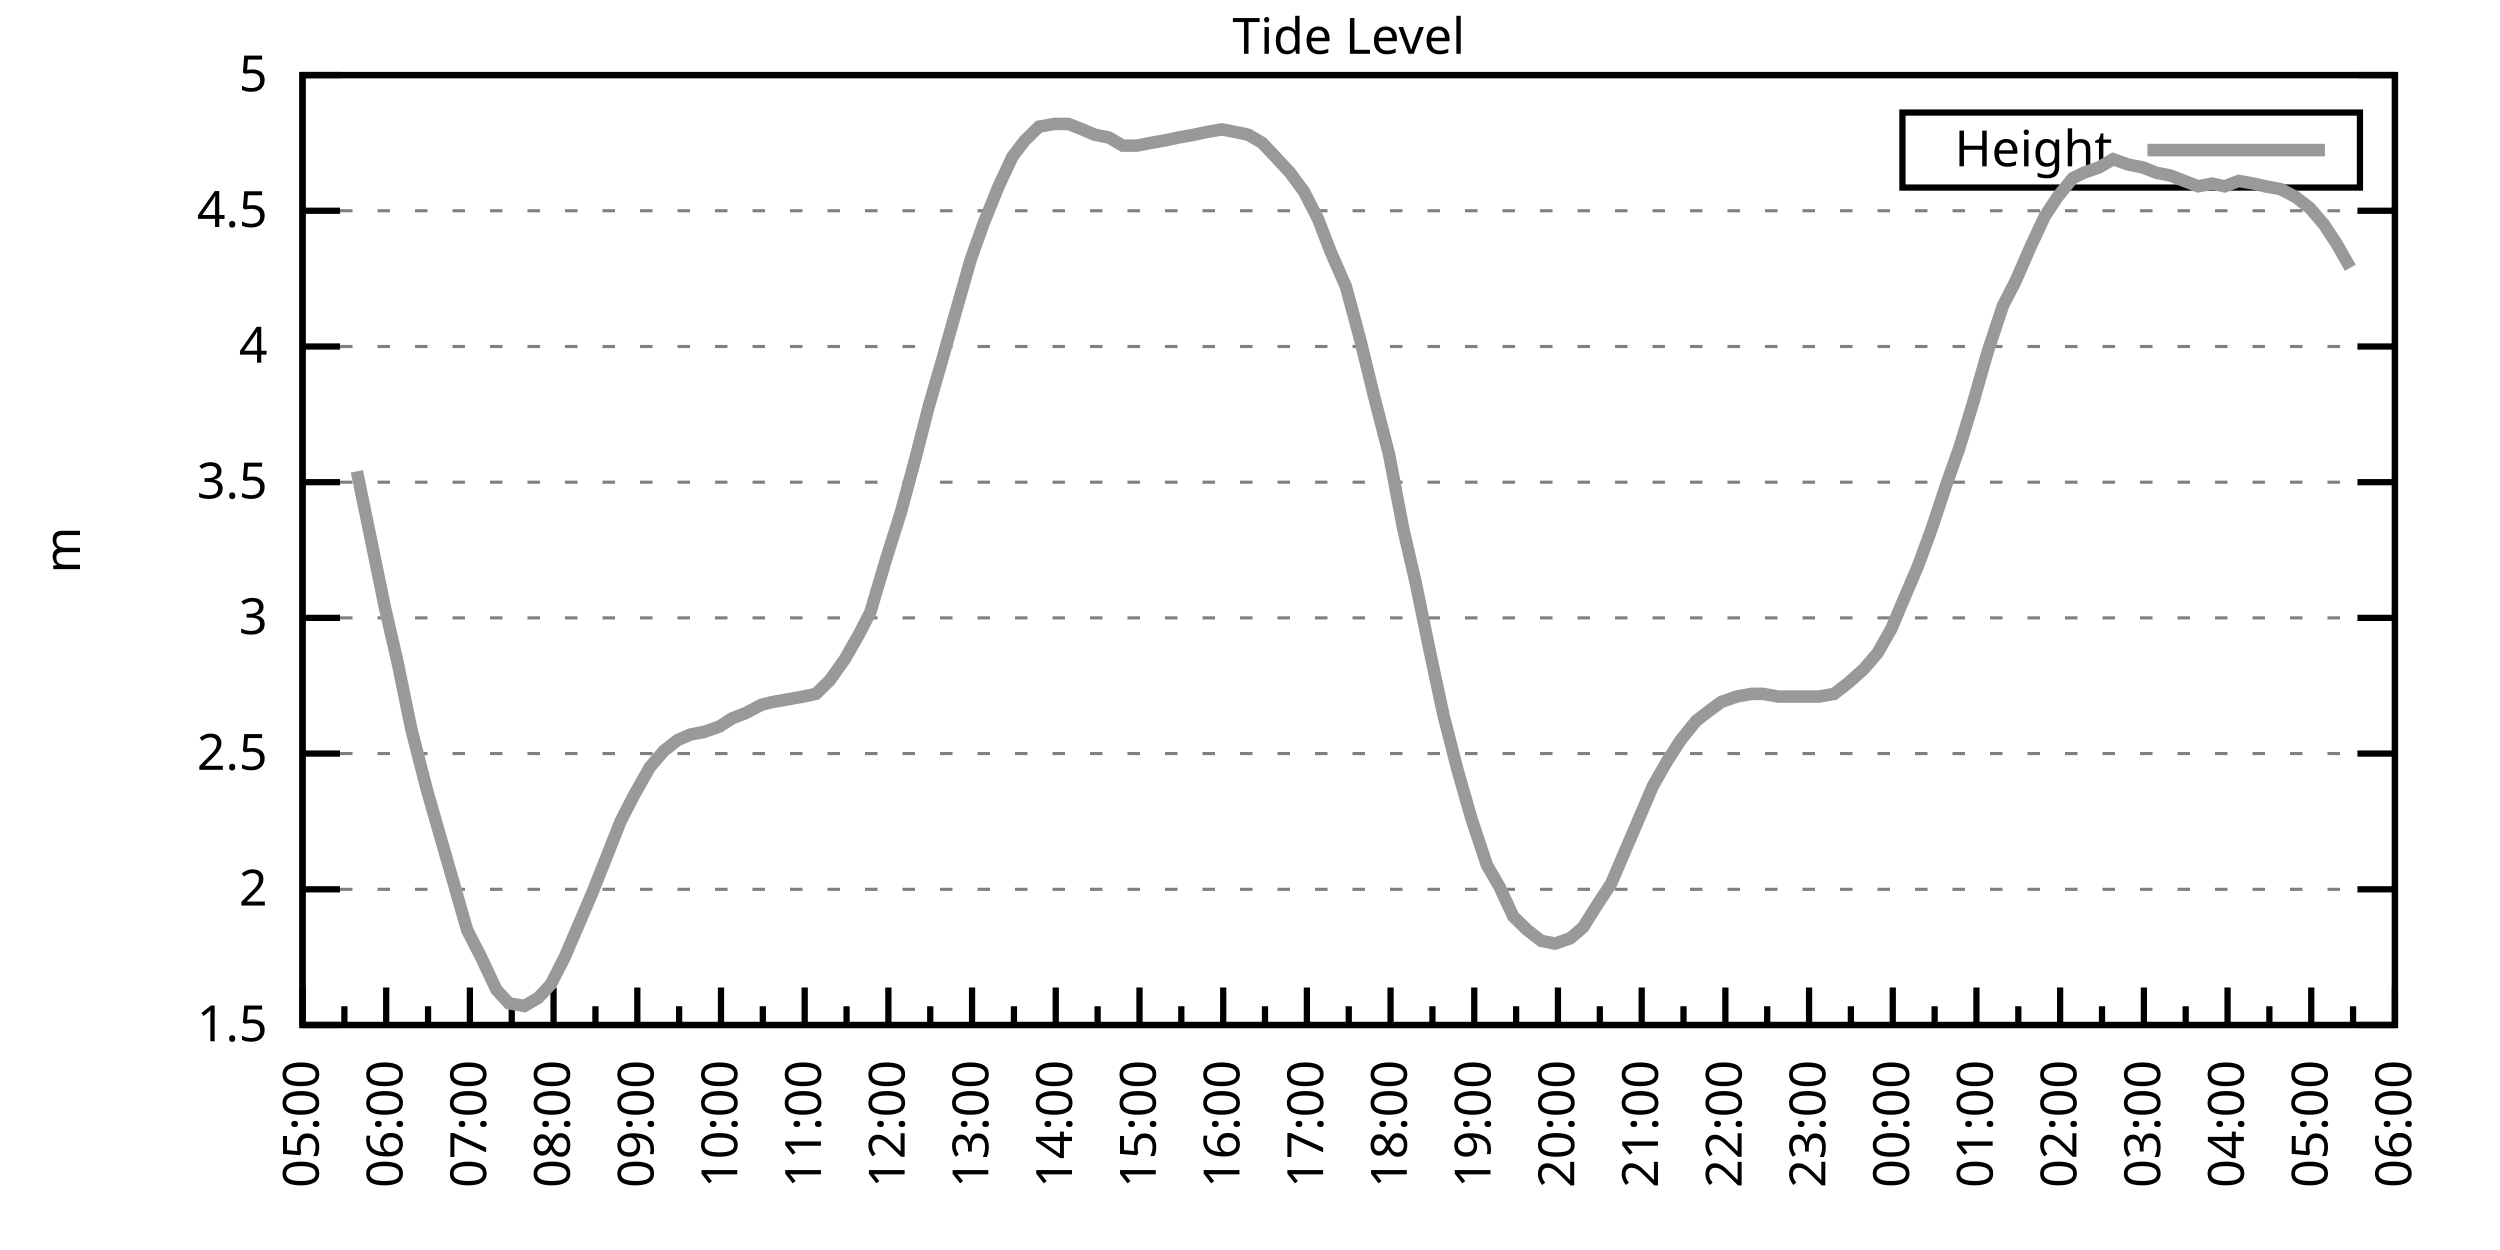
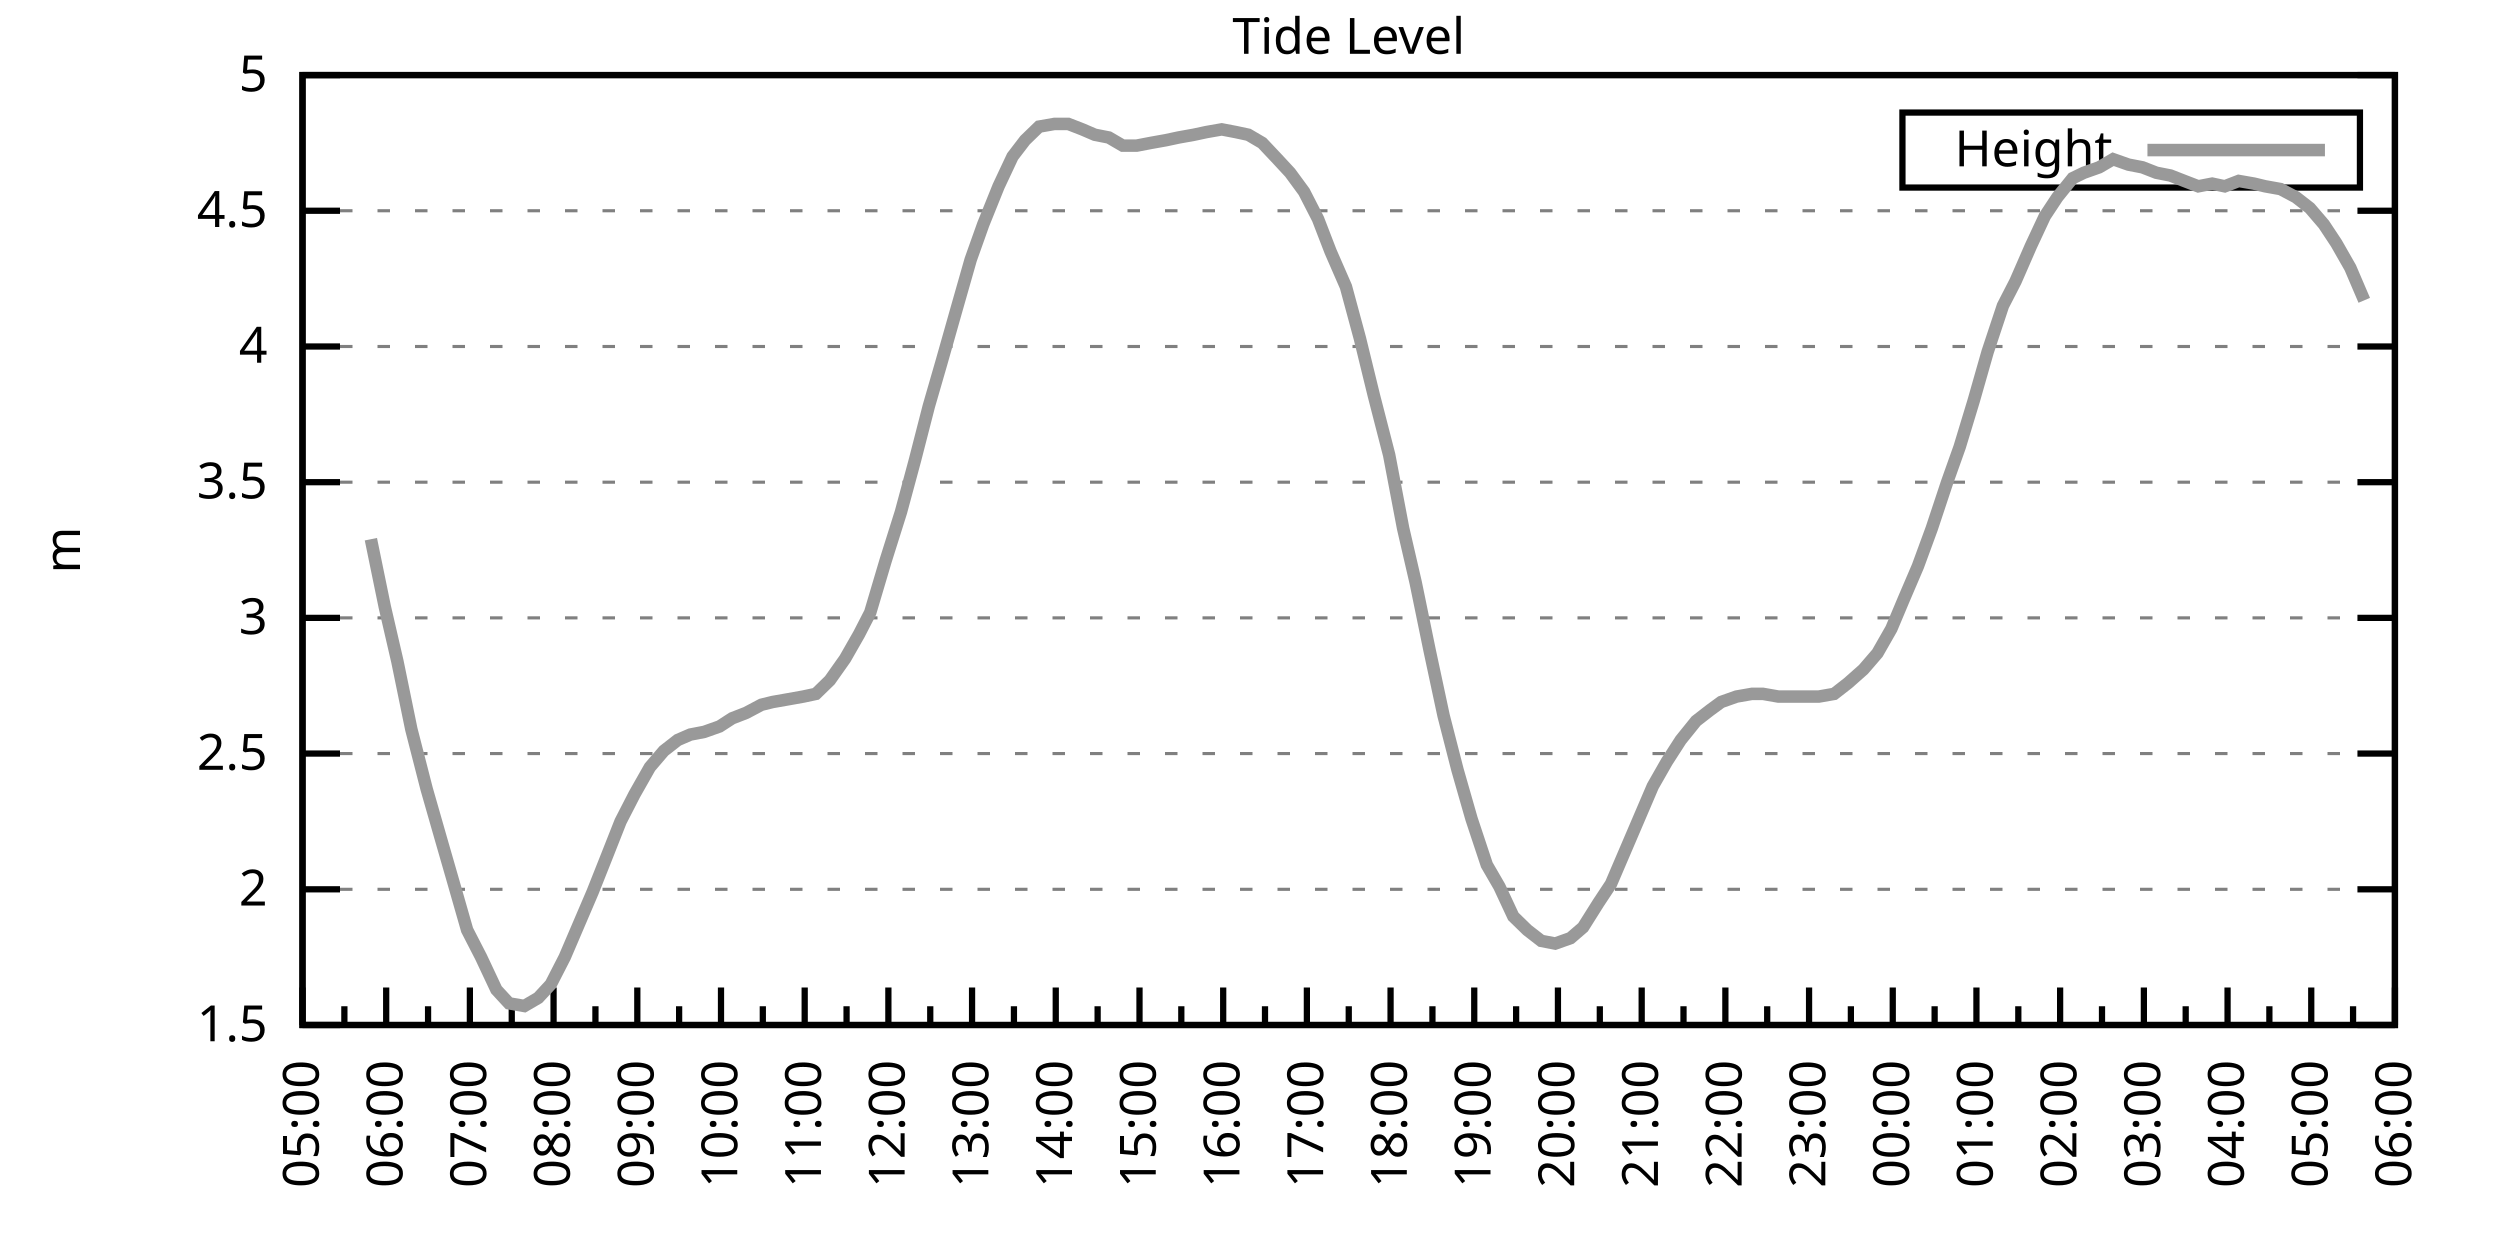
<svg xmlns="http://www.w3.org/2000/svg" xmlns:xlink="http://www.w3.org/1999/xlink" width="400" height="200" viewBox="0 0 400 200">
  <g id="gnuplot_canvas">
    <rect x="0" y="0" width="400" height="200" fill="none" />
    <defs>
      <circle id="gpDot" r="0.5" stroke-width="0.5" stroke="currentColor" />
      <path id="gpPt0" stroke-width="0.333" stroke="currentColor" d="M-1,0 h2 M0,-1 v2" />
      <path id="gpPt1" stroke-width="0.333" stroke="currentColor" d="M-1,-1 L1,1 M1,-1 L-1,1" />
      <path id="gpPt2" stroke-width="0.333" stroke="currentColor" d="M-1,0 L1,0 M0,-1 L0,1 M-1,-1 L1,1 M-1,1 L1,-1" />
      <rect id="gpPt3" stroke-width="0.333" stroke="currentColor" x="-1" y="-1" width="2" height="2" />
      <rect id="gpPt4" stroke-width="0.333" stroke="currentColor" fill="currentColor" x="-1" y="-1" width="2" height="2" />
      <circle id="gpPt5" stroke-width="0.333" stroke="currentColor" cx="0" cy="0" r="1" />
      <use xlink:href="#gpPt5" id="gpPt6" fill="currentColor" stroke="none" />
      <path id="gpPt7" stroke-width="0.333" stroke="currentColor" d="M0,-1.33 L-1.33,0.67 L1.33,0.67 z" />
      <use xlink:href="#gpPt7" id="gpPt8" fill="currentColor" stroke="none" />
      <use xlink:href="#gpPt7" id="gpPt9" stroke="currentColor" transform="rotate(180)" />
      <use xlink:href="#gpPt9" id="gpPt10" fill="currentColor" stroke="none" />
      <use xlink:href="#gpPt3" id="gpPt11" stroke="currentColor" transform="rotate(45)" />
      <use xlink:href="#gpPt11" id="gpPt12" fill="currentColor" stroke="none" />
      <path id="gpPt13" stroke-width="0.333" stroke="currentColor" d="M0,1.330 L1.265,0.411 L0.782,-1.067 L-0.782,-1.076 L-1.265,0.411 z" />
      <use xlink:href="#gpPt13" id="gpPt14" fill="currentColor" stroke="none" />
      <filter id="textbox" filterUnits="objectBoundingBox" x="0" y="0" height="1" width="1">
        <feFlood flood-color="white" flood-opacity="1" result="bgnd" />
        <feComposite in="SourceGraphic" in2="bgnd" operator="atop" />
      </filter>
      <filter id="greybox" filterUnits="objectBoundingBox" x="0" y="0" height="1" width="1">
        <feFlood flood-color="lightgrey" flood-opacity="1" result="grey" />
        <feComposite in="SourceGraphic" in2="grey" operator="atop" />
      </filter>
    </defs>
    <g fill="none" color="white" stroke="currentColor" stroke-width="1.00" stroke-linecap="butt" stroke-linejoin="miter">
</g>
    <g fill="none" color="black" stroke="currentColor" stroke-width="1.00" stroke-linecap="butt" stroke-linejoin="miter">
      <g stroke="none" shape-rendering="crispEdges">
        <polygon fill="rgb(255, 255, 255)" points="48.40,164.00 383.18,164.00 383.18,12.02 48.40,12.02 " />
      </g>
    </g>
    <g fill="none" color="black" stroke="currentColor" stroke-width="1.00" stroke-linecap="butt" stroke-linejoin="miter">
</g>
    <g fill="none" color="black" stroke="black" stroke-width="0.50" stroke-linecap="butt" stroke-linejoin="miter">
</g>
    <g fill="none" color="gray" stroke="currentColor" stroke-width="0.50" stroke-linecap="butt" stroke-linejoin="miter">
      <path stroke="gray" stroke-dasharray="2,4" class="gridline" d="M48.40,164.00 L383.19,164.00  " />
    </g>
    <g fill="none" color="gray" stroke="gray" stroke-width="1.00" stroke-linecap="butt" stroke-linejoin="miter">
</g>
    <g fill="none" color="black" stroke="currentColor" stroke-width="1.00" stroke-linecap="butt" stroke-linejoin="miter">
      <path stroke="black" d="M48.40,164.00 L54.40,164.00 M383.19,164.00 L377.19,164.00  " />
      <g transform="translate(42.80,166.60)" stroke="none" fill="black" font-family="Sans" font-size="8.00" text-anchor="end">
        <text>
          <tspan font-family="Sans"> 1.5</tspan>
        </text>
      </g>
    </g>
    <g fill="none" color="black" stroke="currentColor" stroke-width="1.00" stroke-linecap="butt" stroke-linejoin="miter">
</g>
    <g fill="none" color="black" stroke="black" stroke-width="0.50" stroke-linecap="butt" stroke-linejoin="miter">
</g>
    <g fill="none" color="gray" stroke="currentColor" stroke-width="0.50" stroke-linecap="butt" stroke-linejoin="miter">
      <path stroke="gray" stroke-dasharray="2,4" class="gridline" d="M48.40,142.29 L383.19,142.29  " />
    </g>
    <g fill="none" color="gray" stroke="gray" stroke-width="1.00" stroke-linecap="butt" stroke-linejoin="miter">
</g>
    <g fill="none" color="black" stroke="currentColor" stroke-width="1.00" stroke-linecap="butt" stroke-linejoin="miter">
      <path stroke="black" d="M48.40,142.29 L54.40,142.29 M383.19,142.29 L377.19,142.29  " />
      <g transform="translate(42.80,144.89)" stroke="none" fill="black" font-family="Sans" font-size="8.00" text-anchor="end">
        <text>
          <tspan font-family="Sans"> 2</tspan>
        </text>
      </g>
    </g>
    <g fill="none" color="black" stroke="currentColor" stroke-width="1.00" stroke-linecap="butt" stroke-linejoin="miter">
</g>
    <g fill="none" color="black" stroke="black" stroke-width="0.50" stroke-linecap="butt" stroke-linejoin="miter">
</g>
    <g fill="none" color="gray" stroke="currentColor" stroke-width="0.50" stroke-linecap="butt" stroke-linejoin="miter">
      <path stroke="gray" stroke-dasharray="2,4" class="gridline" d="M48.40,120.57 L383.19,120.57  " />
    </g>
    <g fill="none" color="gray" stroke="gray" stroke-width="1.00" stroke-linecap="butt" stroke-linejoin="miter">
</g>
    <g fill="none" color="black" stroke="currentColor" stroke-width="1.00" stroke-linecap="butt" stroke-linejoin="miter">
      <path stroke="black" d="M48.40,120.57 L54.40,120.57 M383.19,120.57 L377.19,120.57  " />
      <g transform="translate(42.80,123.17)" stroke="none" fill="black" font-family="Sans" font-size="8.00" text-anchor="end">
        <text>
          <tspan font-family="Sans"> 2.5</tspan>
        </text>
      </g>
    </g>
    <g fill="none" color="black" stroke="currentColor" stroke-width="1.00" stroke-linecap="butt" stroke-linejoin="miter">
</g>
    <g fill="none" color="black" stroke="black" stroke-width="0.50" stroke-linecap="butt" stroke-linejoin="miter">
</g>
    <g fill="none" color="gray" stroke="currentColor" stroke-width="0.50" stroke-linecap="butt" stroke-linejoin="miter">
      <path stroke="gray" stroke-dasharray="2,4" class="gridline" d="M48.40,98.86 L383.19,98.86  " />
    </g>
    <g fill="none" color="gray" stroke="gray" stroke-width="1.00" stroke-linecap="butt" stroke-linejoin="miter">
</g>
    <g fill="none" color="black" stroke="currentColor" stroke-width="1.00" stroke-linecap="butt" stroke-linejoin="miter">
      <path stroke="black" d="M48.40,98.86 L54.40,98.86 M383.19,98.86 L377.19,98.86  " />
      <g transform="translate(42.80,101.46)" stroke="none" fill="black" font-family="Sans" font-size="8.00" text-anchor="end">
        <text>
          <tspan font-family="Sans"> 3</tspan>
        </text>
      </g>
    </g>
    <g fill="none" color="black" stroke="currentColor" stroke-width="1.00" stroke-linecap="butt" stroke-linejoin="miter">
</g>
    <g fill="none" color="black" stroke="black" stroke-width="0.50" stroke-linecap="butt" stroke-linejoin="miter">
</g>
    <g fill="none" color="gray" stroke="currentColor" stroke-width="0.50" stroke-linecap="butt" stroke-linejoin="miter">
      <path stroke="gray" stroke-dasharray="2,4" class="gridline" d="M48.40,77.15 L383.19,77.15  " />
    </g>
    <g fill="none" color="gray" stroke="gray" stroke-width="1.00" stroke-linecap="butt" stroke-linejoin="miter">
</g>
    <g fill="none" color="black" stroke="currentColor" stroke-width="1.00" stroke-linecap="butt" stroke-linejoin="miter">
      <path stroke="black" d="M48.40,77.15 L54.40,77.15 M383.19,77.15 L377.19,77.15  " />
      <g transform="translate(42.80,79.75)" stroke="none" fill="black" font-family="Sans" font-size="8.00" text-anchor="end">
        <text>
          <tspan font-family="Sans"> 3.5</tspan>
        </text>
      </g>
    </g>
    <g fill="none" color="black" stroke="currentColor" stroke-width="1.00" stroke-linecap="butt" stroke-linejoin="miter">
</g>
    <g fill="none" color="black" stroke="black" stroke-width="0.50" stroke-linecap="butt" stroke-linejoin="miter">
</g>
    <g fill="none" color="gray" stroke="currentColor" stroke-width="0.50" stroke-linecap="butt" stroke-linejoin="miter">
      <path stroke="gray" stroke-dasharray="2,4" class="gridline" d="M48.40,55.44 L383.19,55.44  " />
    </g>
    <g fill="none" color="gray" stroke="gray" stroke-width="1.00" stroke-linecap="butt" stroke-linejoin="miter">
</g>
    <g fill="none" color="black" stroke="currentColor" stroke-width="1.00" stroke-linecap="butt" stroke-linejoin="miter">
      <path stroke="black" d="M48.40,55.44 L54.40,55.44 M383.19,55.44 L377.19,55.44  " />
      <g transform="translate(42.80,58.04)" stroke="none" fill="black" font-family="Sans" font-size="8.00" text-anchor="end">
        <text>
          <tspan font-family="Sans"> 4</tspan>
        </text>
      </g>
    </g>
    <g fill="none" color="black" stroke="currentColor" stroke-width="1.00" stroke-linecap="butt" stroke-linejoin="miter">
</g>
    <g fill="none" color="black" stroke="black" stroke-width="0.50" stroke-linecap="butt" stroke-linejoin="miter">
</g>
    <g fill="none" color="gray" stroke="currentColor" stroke-width="0.50" stroke-linecap="butt" stroke-linejoin="miter">
      <path stroke="gray" stroke-dasharray="2,4" class="gridline" d="M48.40,33.72 L383.19,33.72  " />
    </g>
    <g fill="none" color="gray" stroke="gray" stroke-width="1.00" stroke-linecap="butt" stroke-linejoin="miter">
</g>
    <g fill="none" color="black" stroke="currentColor" stroke-width="1.00" stroke-linecap="butt" stroke-linejoin="miter">
      <path stroke="black" d="M48.40,33.72 L54.40,33.72 M383.19,33.72 L377.19,33.72  " />
      <g transform="translate(42.80,36.32)" stroke="none" fill="black" font-family="Sans" font-size="8.00" text-anchor="end">
        <text>
          <tspan font-family="Sans"> 4.5</tspan>
        </text>
      </g>
    </g>
    <g fill="none" color="black" stroke="currentColor" stroke-width="1.00" stroke-linecap="butt" stroke-linejoin="miter">
</g>
    <g fill="none" color="black" stroke="black" stroke-width="0.50" stroke-linecap="butt" stroke-linejoin="miter">
</g>
    <g fill="none" color="gray" stroke="currentColor" stroke-width="0.50" stroke-linecap="butt" stroke-linejoin="miter">
      <path stroke="gray" stroke-dasharray="2,4" class="gridline" d="M48.40,12.01 L383.19,12.01  " />
    </g>
    <g fill="none" color="gray" stroke="gray" stroke-width="1.00" stroke-linecap="butt" stroke-linejoin="miter">
</g>
    <g fill="none" color="black" stroke="currentColor" stroke-width="1.00" stroke-linecap="butt" stroke-linejoin="miter">
      <path stroke="black" d="M48.40,12.01 L54.40,12.01 M383.19,12.01 L377.19,12.01  " />
      <g transform="translate(42.80,14.61)" stroke="none" fill="black" font-family="Sans" font-size="8.00" text-anchor="end">
        <text>
          <tspan font-family="Sans"> 5</tspan>
        </text>
      </g>
    </g>
    <g fill="none" color="black" stroke="currentColor" stroke-width="1.00" stroke-linecap="butt" stroke-linejoin="miter">
      <path stroke="black" d="M48.40,164.00 L48.40,158.00  " />
      <g transform="translate(51.00,169.60) rotate(270)" stroke="none" fill="black" font-family="Sans" font-size="8.00" text-anchor="end">
        <text>
          <tspan font-family="Sans">05:00</tspan>
        </text>
      </g>
    </g>
    <g fill="none" color="black" stroke="currentColor" stroke-width="1.00" stroke-linecap="butt" stroke-linejoin="miter">
      <path stroke="black" d="M55.10,164.00 L55.10,161.00 M61.79,164.00 L61.79,158.00  " />
      <g transform="translate(64.39,169.60) rotate(270)" stroke="none" fill="black" font-family="Sans" font-size="8.00" text-anchor="end">
        <text>
          <tspan font-family="Sans">06:00</tspan>
        </text>
      </g>
    </g>
    <g fill="none" color="black" stroke="currentColor" stroke-width="1.00" stroke-linecap="butt" stroke-linejoin="miter">
      <path stroke="black" d="M68.49,164.00 L68.49,161.00 M75.18,164.00 L75.18,158.00  " />
      <g transform="translate(77.78,169.60) rotate(270)" stroke="none" fill="black" font-family="Sans" font-size="8.00" text-anchor="end">
        <text>
          <tspan font-family="Sans">07:00</tspan>
        </text>
      </g>
    </g>
    <g fill="none" color="black" stroke="currentColor" stroke-width="1.00" stroke-linecap="butt" stroke-linejoin="miter">
      <path stroke="black" d="M81.88,164.00 L81.88,161.00 M88.57,164.00 L88.57,158.00  " />
      <g transform="translate(91.17,169.60) rotate(270)" stroke="none" fill="black" font-family="Sans" font-size="8.00" text-anchor="end">
        <text>
          <tspan font-family="Sans">08:00</tspan>
        </text>
      </g>
    </g>
    <g fill="none" color="black" stroke="currentColor" stroke-width="1.00" stroke-linecap="butt" stroke-linejoin="miter">
      <path stroke="black" d="M95.27,164.00 L95.27,161.00 M101.97,164.00 L101.97,158.00  " />
      <g transform="translate(104.57,169.60) rotate(270)" stroke="none" fill="black" font-family="Sans" font-size="8.00" text-anchor="end">
        <text>
          <tspan font-family="Sans">09:00</tspan>
        </text>
      </g>
    </g>
    <g fill="none" color="black" stroke="currentColor" stroke-width="1.00" stroke-linecap="butt" stroke-linejoin="miter">
      <path stroke="black" d="M108.66,164.00 L108.66,161.00 M115.36,164.00 L115.36,158.00  " />
      <g transform="translate(117.96,169.60) rotate(270)" stroke="none" fill="black" font-family="Sans" font-size="8.00" text-anchor="end">
        <text>
          <tspan font-family="Sans">10:00</tspan>
        </text>
      </g>
    </g>
    <g fill="none" color="black" stroke="currentColor" stroke-width="1.00" stroke-linecap="butt" stroke-linejoin="miter">
      <path stroke="black" d="M122.05,164.00 L122.05,161.00 M128.75,164.00 L128.75,158.00  " />
      <g transform="translate(131.35,169.60) rotate(270)" stroke="none" fill="black" font-family="Sans" font-size="8.00" text-anchor="end">
        <text>
          <tspan font-family="Sans">11:00</tspan>
        </text>
      </g>
    </g>
    <g fill="none" color="black" stroke="currentColor" stroke-width="1.00" stroke-linecap="butt" stroke-linejoin="miter">
      <path stroke="black" d="M135.45,164.00 L135.45,161.00 M142.14,164.00 L142.14,158.00  " />
      <g transform="translate(144.74,169.60) rotate(270)" stroke="none" fill="black" font-family="Sans" font-size="8.00" text-anchor="end">
        <text>
          <tspan font-family="Sans">12:00</tspan>
        </text>
      </g>
    </g>
    <g fill="none" color="black" stroke="currentColor" stroke-width="1.00" stroke-linecap="butt" stroke-linejoin="miter">
      <path stroke="black" d="M148.84,164.00 L148.84,161.00 M155.53,164.00 L155.53,158.00  " />
      <g transform="translate(158.13,169.60) rotate(270)" stroke="none" fill="black" font-family="Sans" font-size="8.00" text-anchor="end">
        <text>
          <tspan font-family="Sans">13:00</tspan>
        </text>
      </g>
    </g>
    <g fill="none" color="black" stroke="currentColor" stroke-width="1.00" stroke-linecap="butt" stroke-linejoin="miter">
      <path stroke="black" d="M162.23,164.00 L162.23,161.00 M168.92,164.00 L168.92,158.00  " />
      <g transform="translate(171.52,169.60) rotate(270)" stroke="none" fill="black" font-family="Sans" font-size="8.00" text-anchor="end">
        <text>
          <tspan font-family="Sans">14:00</tspan>
        </text>
      </g>
    </g>
    <g fill="none" color="black" stroke="currentColor" stroke-width="1.00" stroke-linecap="butt" stroke-linejoin="miter">
      <path stroke="black" d="M175.62,164.00 L175.62,161.00 M182.32,164.00 L182.32,158.00  " />
      <g transform="translate(184.92,169.60) rotate(270)" stroke="none" fill="black" font-family="Sans" font-size="8.00" text-anchor="end">
        <text>
          <tspan font-family="Sans">15:00</tspan>
        </text>
      </g>
    </g>
    <g fill="none" color="black" stroke="currentColor" stroke-width="1.00" stroke-linecap="butt" stroke-linejoin="miter">
      <path stroke="black" d="M189.01,164.00 L189.01,161.00 M195.71,164.00 L195.71,158.00  " />
      <g transform="translate(198.31,169.60) rotate(270)" stroke="none" fill="black" font-family="Sans" font-size="8.00" text-anchor="end">
        <text>
          <tspan font-family="Sans">16:00</tspan>
        </text>
      </g>
    </g>
    <g fill="none" color="black" stroke="currentColor" stroke-width="1.00" stroke-linecap="butt" stroke-linejoin="miter">
      <path stroke="black" d="M202.40,164.00 L202.40,161.00 M209.10,164.00 L209.10,158.00  " />
      <g transform="translate(211.70,169.60) rotate(270)" stroke="none" fill="black" font-family="Sans" font-size="8.00" text-anchor="end">
        <text>
          <tspan font-family="Sans">17:00</tspan>
        </text>
      </g>
    </g>
    <g fill="none" color="black" stroke="currentColor" stroke-width="1.00" stroke-linecap="butt" stroke-linejoin="miter">
      <path stroke="black" d="M215.80,164.00 L215.80,161.00 M222.49,164.00 L222.49,158.00  " />
      <g transform="translate(225.09,169.60) rotate(270)" stroke="none" fill="black" font-family="Sans" font-size="8.00" text-anchor="end">
        <text>
          <tspan font-family="Sans">18:00</tspan>
        </text>
      </g>
    </g>
    <g fill="none" color="black" stroke="currentColor" stroke-width="1.00" stroke-linecap="butt" stroke-linejoin="miter">
      <path stroke="black" d="M229.19,164.00 L229.19,161.00 M235.88,164.00 L235.88,158.00  " />
      <g transform="translate(238.48,169.60) rotate(270)" stroke="none" fill="black" font-family="Sans" font-size="8.00" text-anchor="end">
        <text>
          <tspan font-family="Sans">19:00</tspan>
        </text>
      </g>
    </g>
    <g fill="none" color="black" stroke="currentColor" stroke-width="1.00" stroke-linecap="butt" stroke-linejoin="miter">
      <path stroke="black" d="M242.58,164.00 L242.58,161.00 M249.27,164.00 L249.27,158.00  " />
      <g transform="translate(251.87,169.60) rotate(270)" stroke="none" fill="black" font-family="Sans" font-size="8.00" text-anchor="end">
        <text>
          <tspan font-family="Sans">20:00</tspan>
        </text>
      </g>
    </g>
    <g fill="none" color="black" stroke="currentColor" stroke-width="1.00" stroke-linecap="butt" stroke-linejoin="miter">
      <path stroke="black" d="M255.97,164.00 L255.97,161.00 M262.67,164.00 L262.67,158.00  " />
      <g transform="translate(265.27,169.60) rotate(270)" stroke="none" fill="black" font-family="Sans" font-size="8.00" text-anchor="end">
        <text>
          <tspan font-family="Sans">21:00</tspan>
        </text>
      </g>
    </g>
    <g fill="none" color="black" stroke="currentColor" stroke-width="1.00" stroke-linecap="butt" stroke-linejoin="miter">
      <path stroke="black" d="M269.36,164.00 L269.36,161.00 M276.06,164.00 L276.06,158.00  " />
      <g transform="translate(278.66,169.60) rotate(270)" stroke="none" fill="black" font-family="Sans" font-size="8.00" text-anchor="end">
        <text>
          <tspan font-family="Sans">22:00</tspan>
        </text>
      </g>
    </g>
    <g fill="none" color="black" stroke="currentColor" stroke-width="1.00" stroke-linecap="butt" stroke-linejoin="miter">
      <path stroke="black" d="M282.75,164.00 L282.75,161.00 M289.45,164.00 L289.45,158.00  " />
      <g transform="translate(292.05,169.60) rotate(270)" stroke="none" fill="black" font-family="Sans" font-size="8.00" text-anchor="end">
        <text>
          <tspan font-family="Sans">23:00</tspan>
        </text>
      </g>
    </g>
    <g fill="none" color="black" stroke="currentColor" stroke-width="1.00" stroke-linecap="butt" stroke-linejoin="miter">
      <path stroke="black" d="M296.14,164.00 L296.14,161.00 M302.84,164.00 L302.84,158.00  " />
      <g transform="translate(305.44,169.60) rotate(270)" stroke="none" fill="black" font-family="Sans" font-size="8.00" text-anchor="end">
        <text>
          <tspan font-family="Sans">00:00</tspan>
        </text>
      </g>
    </g>
    <g fill="none" color="black" stroke="currentColor" stroke-width="1.00" stroke-linecap="butt" stroke-linejoin="miter">
      <path stroke="black" d="M309.54,164.00 L309.54,161.00 M316.23,164.00 L316.23,158.00  " />
      <g transform="translate(318.83,169.60) rotate(270)" stroke="none" fill="black" font-family="Sans" font-size="8.00" text-anchor="end">
        <text>
          <tspan font-family="Sans">01:00</tspan>
        </text>
      </g>
    </g>
    <g fill="none" color="black" stroke="currentColor" stroke-width="1.00" stroke-linecap="butt" stroke-linejoin="miter">
      <path stroke="black" d="M322.93,164.00 L322.93,161.00 M329.62,164.00 L329.62,158.00  " />
      <g transform="translate(332.22,169.60) rotate(270)" stroke="none" fill="black" font-family="Sans" font-size="8.00" text-anchor="end">
        <text>
          <tspan font-family="Sans">02:00</tspan>
        </text>
      </g>
    </g>
    <g fill="none" color="black" stroke="currentColor" stroke-width="1.00" stroke-linecap="butt" stroke-linejoin="miter">
      <path stroke="black" d="M336.32,164.00 L336.32,161.00 M343.02,164.00 L343.02,158.00  " />
      <g transform="translate(345.62,169.60) rotate(270)" stroke="none" fill="black" font-family="Sans" font-size="8.00" text-anchor="end">
        <text>
          <tspan font-family="Sans">03:00</tspan>
        </text>
      </g>
    </g>
    <g fill="none" color="black" stroke="currentColor" stroke-width="1.00" stroke-linecap="butt" stroke-linejoin="miter">
      <path stroke="black" d="M349.71,164.00 L349.71,161.00 M356.41,164.00 L356.41,158.00  " />
      <g transform="translate(359.01,169.60) rotate(270)" stroke="none" fill="black" font-family="Sans" font-size="8.00" text-anchor="end">
        <text>
          <tspan font-family="Sans">04:00</tspan>
        </text>
      </g>
    </g>
    <g fill="none" color="black" stroke="currentColor" stroke-width="1.00" stroke-linecap="butt" stroke-linejoin="miter">
      <path stroke="black" d="M363.10,164.00 L363.10,161.00 M369.80,164.00 L369.80,158.00  " />
      <g transform="translate(372.40,169.60) rotate(270)" stroke="none" fill="black" font-family="Sans" font-size="8.00" text-anchor="end">
        <text>
          <tspan font-family="Sans">05:00</tspan>
        </text>
      </g>
    </g>
    <g fill="none" color="black" stroke="currentColor" stroke-width="1.00" stroke-linecap="butt" stroke-linejoin="miter">
      <path stroke="black" d="M376.49,164.00 L376.49,161.00 M383.19,164.00 L383.19,158.00  " />
      <g transform="translate(385.79,169.60) rotate(270)" stroke="none" fill="black" font-family="Sans" font-size="8.00" text-anchor="end">
        <text>
          <tspan font-family="Sans">06:00</tspan>
        </text>
      </g>
    </g>
    <g fill="none" color="black" stroke="currentColor" stroke-width="1.00" stroke-linecap="butt" stroke-linejoin="miter">
</g>
    <g fill="none" color="black" stroke="currentColor" stroke-width="1.00" stroke-linecap="butt" stroke-linejoin="miter">
      <path stroke="black" d="M48.40,12.01 L48.40,164.00 L383.19,164.00 L383.19,12.01 L48.40,12.01 Z  " />
    </g>
    <g fill="none" color="black" stroke="currentColor" stroke-width="1.00" stroke-linecap="butt" stroke-linejoin="miter">
      <g transform="translate(12.80,88.01) rotate(270)" stroke="none" fill="black" font-family="Sans" font-size="8.00" text-anchor="middle">
        <text>
          <tspan font-family="Sans">m</tspan>
        </text>
      </g>
    </g>
    <g fill="none" color="black" stroke="currentColor" stroke-width="1.00" stroke-linecap="butt" stroke-linejoin="miter">
</g>
    <g fill="none" color="black" stroke="currentColor" stroke-width="1.00" stroke-linecap="butt" stroke-linejoin="miter">
      <path stroke="black" d="M304.39,30.01 L304.39,18.01 L377.59,18.01 L377.59,30.01 L304.39,30.01 Z  " />
    </g>
    <g id="Tide_level_plot_1">
      <g fill="none" color="white" stroke="black" stroke-width="2.00" stroke-linecap="butt" stroke-linejoin="miter">
</g>
      <g fill="none" color="black" stroke="currentColor" stroke-width="2.00" stroke-linecap="butt" stroke-linejoin="miter">
        <g transform="translate(337.99,26.61)" stroke="none" fill="black" font-family="Sans" font-size="8.00" text-anchor="end">
          <text>
            <tspan font-family="Sans">Height</tspan>
          </text>
        </g>
      </g>
      <g fill="none" color="black" stroke="currentColor" stroke-width="2.00" stroke-linecap="butt" stroke-linejoin="miter">
-         <path stroke="rgb(153, 153, 153)" d="M343.59,24.01 L371.99,24.01 M57.10,75.41 L59.34,86.27 L61.57,97.12 L63.58,105.81 L65.81,116.67 L68.26,126.22   L70.50,134.04 L72.50,140.98 L74.74,148.80 L76.97,153.14 L79.42,158.35 L81.43,160.53 L83.89,160.96 L86.12,159.66   L88.13,157.49 L90.36,153.14 L94.82,142.72 L97.06,137.08 L99.29,131.43 L101.52,127.09 L103.98,122.75 L106.21,120.14   L108.44,118.40 L110.45,117.53 L112.68,117.10 L115.13,116.23 L117.14,114.93 L119.38,114.06 L121.83,112.76 L123.62,112.32   L126.07,111.89 L128.53,111.45 L130.54,111.02 L132.77,108.85 L135.22,105.38 L137.45,101.47 L139.24,97.99 L141.69,89.74   L144.15,81.93 L146.38,73.67 L148.61,64.99 L150.62,58.04 L153.08,49.36 L155.31,41.54 L157.32,35.89 L159.77,29.81   L162.01,25.04 L164.01,22.43 L166.25,20.26 L168.70,19.83 L170.93,19.83 L173.17,20.70 L175.17,21.56 L177.41,22.00   L179.64,23.30 L181.87,23.30 L184.10,22.87 L186.56,22.43 L188.57,22.00 L191.02,21.56 L193.03,21.13 L195.48,20.70   L197.72,21.13 L199.73,21.56 L201.96,22.87 L204.41,25.47 L206.42,27.64 L208.65,30.68 L210.88,35.03 L212.89,40.24   L215.35,45.88 L217.58,54.13 L219.81,63.25 L222.27,72.81 L224.50,84.53 L226.51,93.22 L228.74,104.07 L230.97,114.49   L233.20,123.18 L235.44,131.00 L237.89,138.38 L239.90,141.85 L242.13,146.63 L244.36,148.80 L246.60,150.54 L248.83,150.97   L251.28,150.10 L253.29,148.37 L255.75,144.46 L257.76,141.42 L259.99,136.21 L262.22,131.00 L264.45,125.79 L266.68,121.88   L268.92,118.40 L271.37,115.36 L273.60,113.63 L275.39,112.32 L277.84,111.45 L280.30,111.02 L282.08,111.02 L284.54,111.45   L286.77,111.45 L289.23,111.45 L291.01,111.45 L293.47,111.02 L295.70,109.28 L298.15,107.11 L300.39,104.51 L302.62,100.60   L304.63,95.82 L306.86,90.61 L309.09,84.53 L311.54,77.15 L313.55,71.50 L315.79,64.12 L318.02,56.30 L320.47,48.92   L322.48,45.01 L324.94,39.37 L327.17,34.59 L329.18,31.55 L331.63,28.51 L333.42,27.64 L335.87,26.77 L338.10,25.47   L340.56,26.34 L342.79,26.77 L345.02,27.64 L347.26,28.08 L349.49,28.95 L351.72,29.81 L353.95,29.38 L355.96,29.81   L358.19,28.95 L360.65,29.38 L362.43,29.81 L364.89,30.25 L367.34,31.55 L369.58,33.29 L371.81,35.89 L373.82,38.93   L376.05,42.84  " />
+         <path stroke="rgb(153, 153, 153)" d="M343.59,24.01 L371.99,24.01 M59.34,86.27 L61.57,97.12 L63.58,105.81 L65.81,116.67 L68.26,126.22 L70.50,134.04   L72.50,140.98 L74.74,148.80 L76.97,153.14 L79.42,158.35 L81.43,160.53 L83.89,160.96 L86.12,159.66 L88.13,157.49   L90.36,153.14 L94.82,142.72 L97.06,137.08 L99.29,131.43 L101.52,127.09 L103.98,122.75 L106.21,120.14 L108.44,118.40   L110.45,117.53 L112.68,117.10 L115.13,116.23 L117.14,114.93 L119.38,114.06 L121.83,112.76 L123.62,112.32 L126.07,111.89   L128.53,111.45 L130.54,111.02 L132.77,108.85 L135.22,105.38 L137.45,101.47 L139.24,97.99 L141.69,89.74 L144.15,81.93   L146.38,73.67 L148.61,64.99 L150.62,58.04 L153.08,49.36 L155.31,41.54 L157.32,35.89 L159.77,29.81 L162.01,25.04   L164.01,22.43 L166.25,20.26 L168.70,19.83 L170.93,19.83 L173.17,20.70 L175.17,21.56 L177.41,22.00 L179.64,23.30   L181.87,23.30 L184.10,22.87 L186.56,22.43 L188.57,22.00 L191.02,21.56 L193.03,21.13 L195.48,20.70 L197.72,21.13   L199.73,21.56 L201.96,22.87 L204.41,25.47 L206.42,27.64 L208.65,30.68 L210.88,35.03 L212.89,40.24 L215.35,45.88   L217.58,54.13 L219.81,63.25 L222.27,72.81 L224.50,84.53 L226.51,93.22 L228.74,104.07 L230.97,114.49 L233.20,123.18   L235.44,131.00 L237.89,138.38 L239.90,141.85 L242.13,146.63 L244.36,148.80 L246.60,150.54 L248.83,150.97 L251.28,150.10   L253.29,148.37 L255.75,144.46 L257.76,141.42 L259.99,136.21 L262.22,131.00 L264.45,125.79 L266.68,121.88 L268.92,118.40   L271.37,115.36 L273.60,113.63 L275.39,112.32 L277.84,111.45 L280.30,111.02 L282.08,111.02 L284.54,111.45 L286.77,111.45   L289.23,111.45 L291.01,111.45 L293.47,111.02 L295.70,109.28 L298.15,107.11 L300.39,104.51 L302.62,100.60 L304.63,95.82   L306.86,90.61 L309.09,84.53 L311.54,77.15 L313.55,71.50 L315.79,64.12 L318.02,56.30 L320.47,48.92 L322.48,45.01   L324.94,39.37 L327.17,34.59 L329.18,31.55 L331.63,28.51 L333.42,27.64 L335.87,26.77 L338.10,25.47 L340.56,26.34   L342.79,26.77 L345.02,27.64 L347.26,28.08 L349.49,28.95 L351.72,29.81 L353.95,29.38 L355.96,29.81 L358.19,28.95   L360.65,29.38 L362.43,29.81 L364.89,30.25 L367.34,31.55 L369.58,33.29 L371.81,35.89 L373.82,38.93 L376.05,42.84   L378.28,48.05  " />
      </g>
    </g>
    <g fill="none" color="black" stroke="currentColor" stroke-width="2.00" stroke-linecap="butt" stroke-linejoin="miter">
</g>
    <g fill="none" color="black" stroke="black" stroke-width="1.00" stroke-linecap="butt" stroke-linejoin="miter">
</g>
    <g fill="none" color="black" stroke="currentColor" stroke-width="1.00" stroke-linecap="butt" stroke-linejoin="miter">
      <path stroke="black" d="M48.40,12.01 L48.40,164.00 L383.19,164.00 L383.19,12.01 L48.40,12.01 Z  " />
    </g>
    <g fill="none" color="black" stroke="currentColor" stroke-width="1.00" stroke-linecap="butt" stroke-linejoin="miter">
      <g transform="translate(215.79,8.61)" stroke="none" fill="black" font-family="Sans" font-size="8.00" text-anchor="middle">
        <text>
          <tspan font-family="Sans">Tide Level</tspan>
        </text>
      </g>
    </g>
    <g fill="none" color="black" stroke="currentColor" stroke-width="1.00" stroke-linecap="butt" stroke-linejoin="miter">
</g>
  </g>
</svg>
